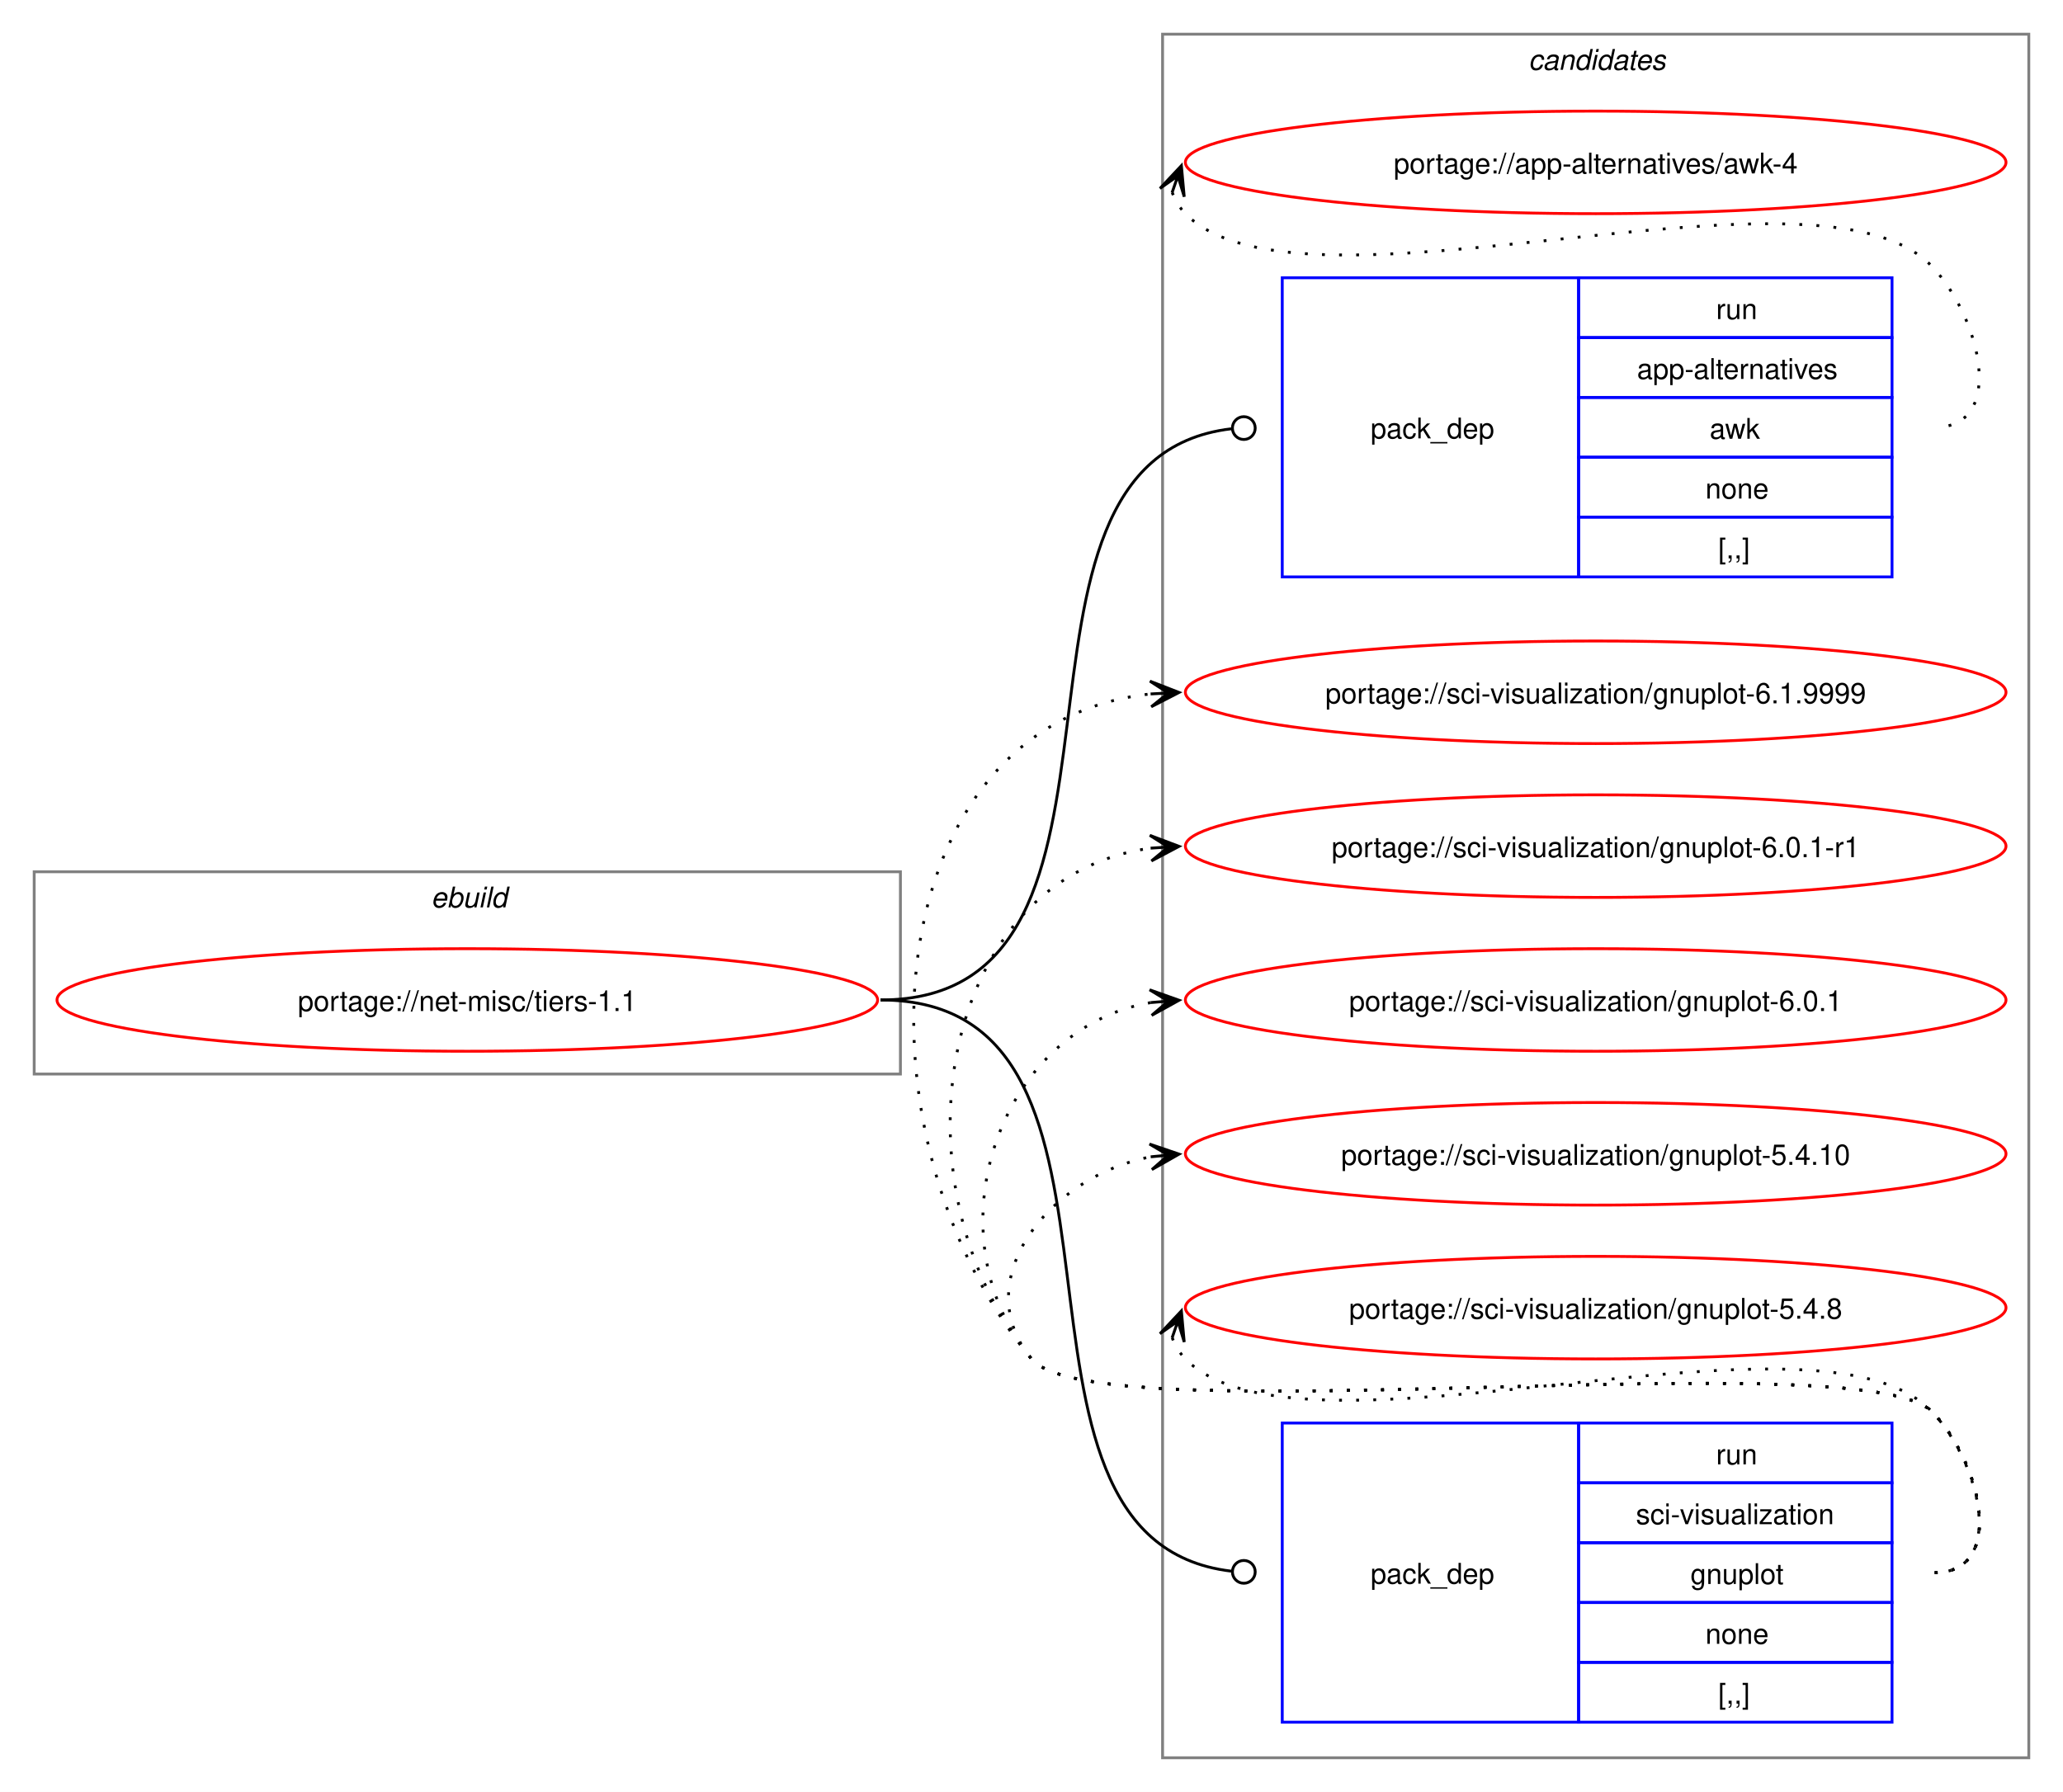
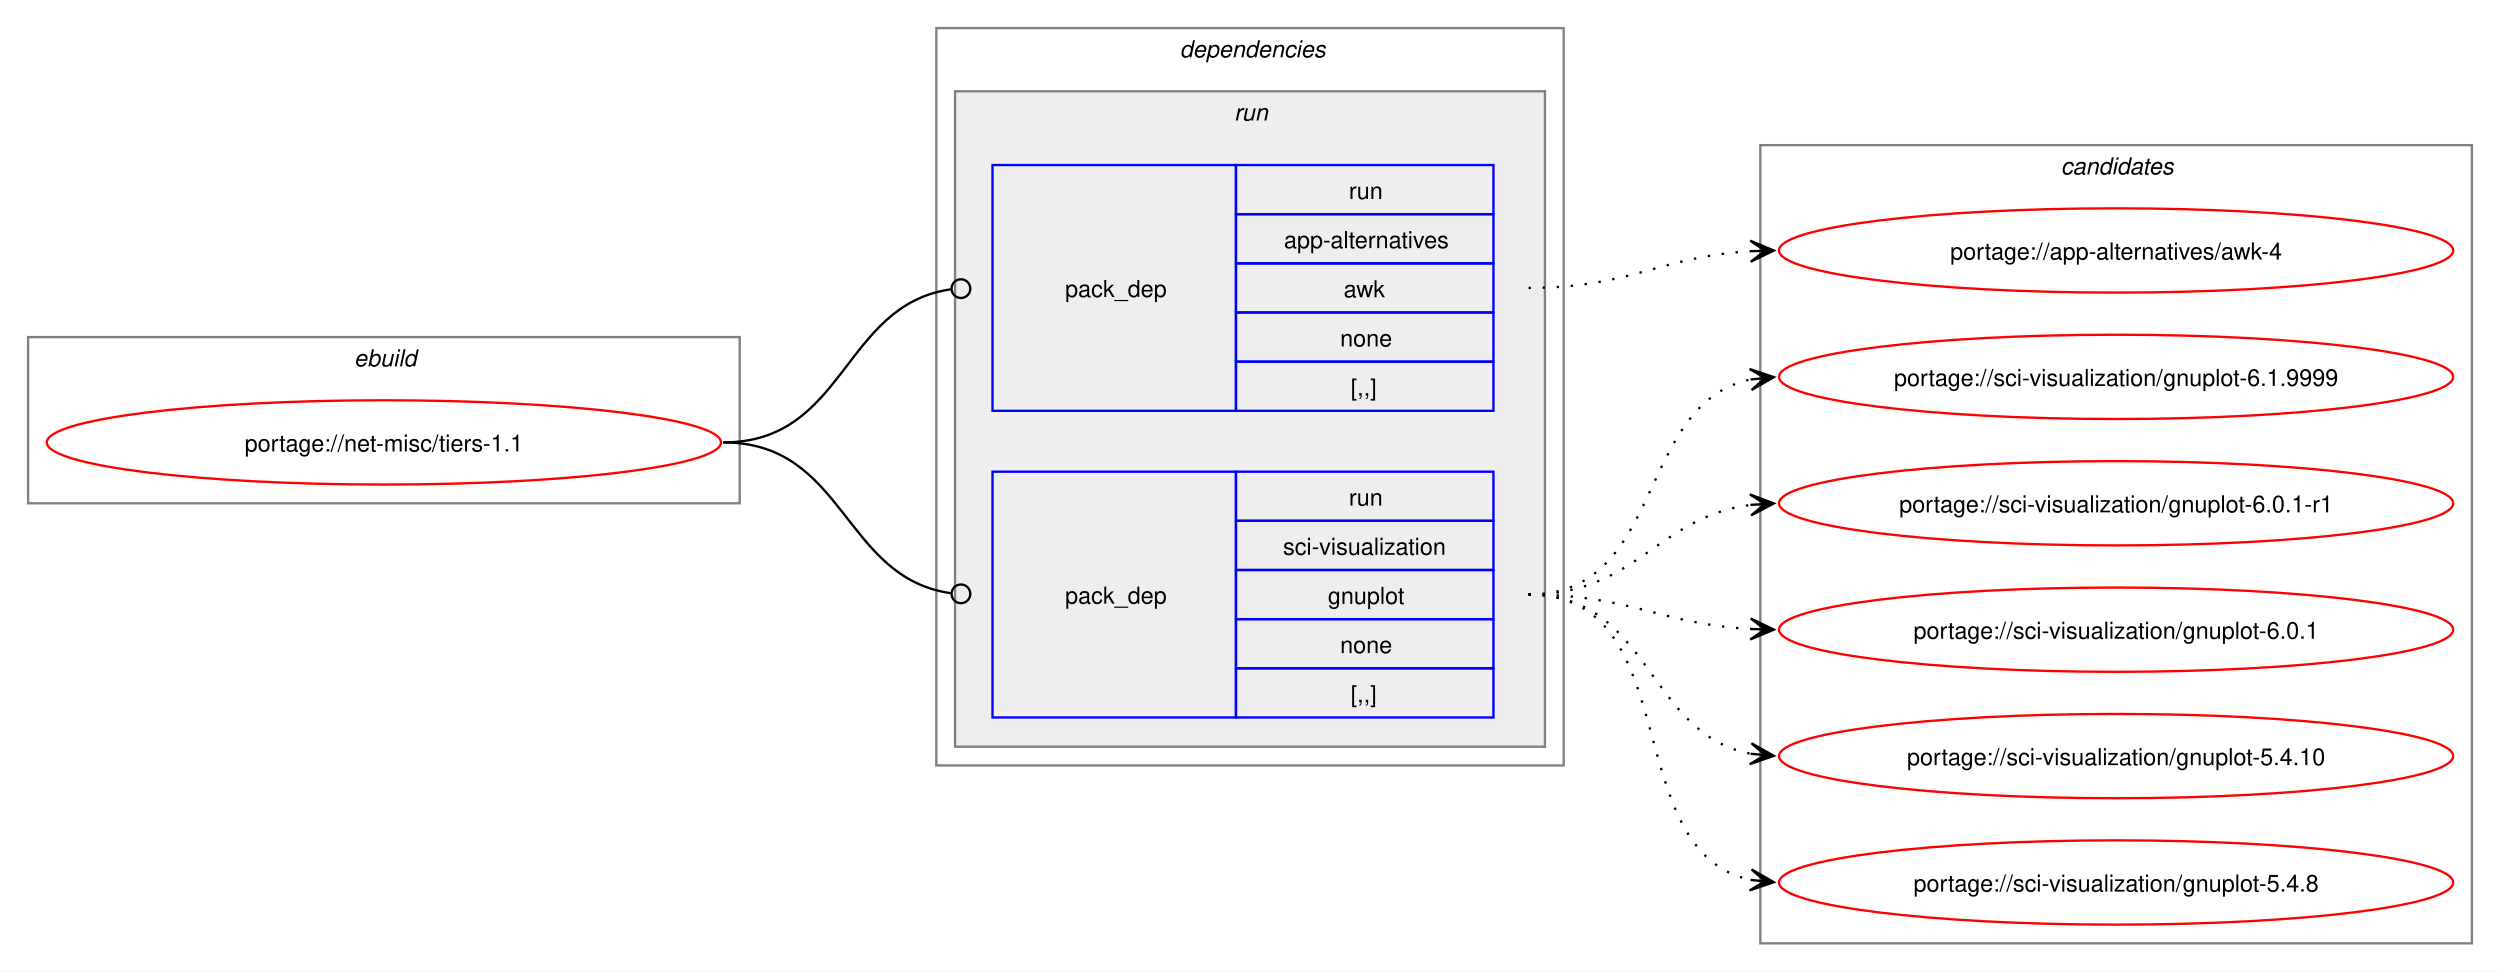
- <svg xmlns="http://www.w3.org/2000/svg" xmlns:xlink="http://www.w3.org/1999/xlink" width="724pt" height="629pt" viewBox="0.00 0.00 724.00 629.00">
-   <g id="graph0" class="graph" transform="scale(1 1) rotate(0) translate(4 625)">
-     <polygon fill="white" stroke="none" points="-4,4 -4,-625 720,-625 720,4 -4,4" />
+ <svg xmlns="http://www.w3.org/2000/svg" xmlns:xlink="http://www.w3.org/1999/xlink" width="1068pt" height="415pt" viewBox="0.00 0.00 1068.00 415.00">
+   <g id="graph0" class="graph" transform="scale(1 1) rotate(0) translate(4 411)">
+     <polygon fill="white" stroke="none" points="-4,4 -4,-411 1064,-411 1064,4 -4,4" />
+     <g id="clust1" class="cluster">
+       <polygon fill="none" stroke="gray" points="8,-196 8,-267 312,-267 312,-196 8,-196" />
+       <text text-anchor="start" x="147.25" y="-254.5" font-family="Helvetica,sans-Serif" font-style="italic" font-size="10.00">ebuild</text>
+     </g>
+     <g id="clust2" class="cluster">
+       <polygon fill="none" stroke="gray" points="396,-84 396,-399 664,-399 664,-84 396,-84" />
+       <text text-anchor="start" x="500" y="-386.5" font-family="Helvetica,sans-Serif" font-style="italic" font-size="10.00">dependencies</text>
+     </g>
+     <g id="clust5" class="cluster">
+       <polygon fill="#eeeeee" stroke="gray" points="404,-92 404,-372 656,-372 656,-92 404,-92" />
+       <text text-anchor="start" x="523.25" y="-359.5" font-family="Helvetica,sans-Serif" font-style="italic" font-size="10.00">run</text>
+     </g>
    <g id="clust8" class="cluster">
-       <polygon fill="none" stroke="gray" points="404,-8 404,-613 708,-613 708,-8 404,-8" />
-       <text text-anchor="start" x="532.38" y="-600.5" font-family="Helvetica,sans-Serif" font-style="italic" font-size="10.00">candidates</text>
-     </g>
-     <g id="clust1" class="cluster">
-       <polygon fill="none" stroke="gray" points="8,-248 8,-319 312,-319 312,-248 8,-248" />
-       <text text-anchor="start" x="147.25" y="-306.5" font-family="Helvetica,sans-Serif" font-style="italic" font-size="10.00">ebuild</text>
+       <polygon fill="none" stroke="gray" points="748,-8 748,-349 1052,-349 1052,-8 748,-8" />
+       <text text-anchor="start" x="876.38" y="-336.5" font-family="Helvetica,sans-Serif" font-style="italic" font-size="10.00">candidates</text>
    </g>
    <g id="node1" class="node">
      <g id="a_node1">
        <a xlink:href="../net-misc/tiers-1.1.svg" xlink:title="portage://net-misc/tiers-1.1">
-           <ellipse fill="none" stroke="red" cx="160" cy="-274" rx="144" ry="18" />
-           <text text-anchor="middle" x="160" y="-270.12" font-family="Helvetica,sans-Serif" font-size="10.00">portage://net-misc/tiers-1.1</text>
+           <ellipse fill="none" stroke="red" cx="160" cy="-222" rx="144" ry="18" />
+           <text text-anchor="middle" x="160" y="-218.12" font-family="Helvetica,sans-Serif" font-size="10.00">portage://net-misc/tiers-1.1</text>
        </a>
      </g>
    </g>
    <g id="node2" class="node">
-       <polygon fill="none" stroke="blue" points="446,-422.5 446,-527.5 550,-527.5 550,-422.5 446,-422.5" />
-       <text text-anchor="start" x="477" y="-471.12" font-family="Helvetica,sans-Serif" font-size="10.00">pack_dep</text>
-       <polygon fill="none" stroke="blue" points="550,-506.5 550,-527.5 660,-527.5 660,-506.5 550,-506.5" />
-       <text text-anchor="start" x="598.25" y="-513" font-family="Helvetica,sans-Serif" font-size="10.00">run</text>
-       <polygon fill="none" stroke="blue" points="550,-485.5 550,-506.5 660,-506.5 660,-485.5 550,-485.5" />
-       <text text-anchor="start" x="570.5" y="-492" font-family="Helvetica,sans-Serif" font-size="10.00">app-alternatives</text>
-       <polygon fill="none" stroke="blue" points="550,-464.5 550,-485.5 660,-485.5 660,-464.5 550,-464.5" />
-       <text text-anchor="start" x="596" y="-471" font-family="Helvetica,sans-Serif" font-size="10.00">awk</text>
-       <polygon fill="none" stroke="blue" points="550,-443.5 550,-464.5 660,-464.5 660,-443.5 550,-443.5" />
-       <text text-anchor="start" x="594.5" y="-450" font-family="Helvetica,sans-Serif" font-size="10.00">none</text>
-       <polygon fill="none" stroke="blue" points="550,-422.5 550,-443.5 660,-443.5 660,-422.5 550,-422.5" />
-       <text text-anchor="start" x="599" y="-429" font-family="Helvetica,sans-Serif" font-size="10.00">[,,]</text>
+       <polygon fill="none" stroke="blue" points="420,-235.5 420,-340.5 524,-340.5 524,-235.5 420,-235.5" />
+       <text text-anchor="start" x="451" y="-284.12" font-family="Helvetica,sans-Serif" font-size="10.00">pack_dep</text>
+       <polygon fill="none" stroke="blue" points="524,-319.5 524,-340.5 634,-340.5 634,-319.5 524,-319.5" />
+       <text text-anchor="start" x="572.25" y="-326" font-family="Helvetica,sans-Serif" font-size="10.00">run</text>
+       <polygon fill="none" stroke="blue" points="524,-298.5 524,-319.5 634,-319.5 634,-298.5 524,-298.5" />
+       <text text-anchor="start" x="544.5" y="-305" font-family="Helvetica,sans-Serif" font-size="10.00">app-alternatives</text>
+       <polygon fill="none" stroke="blue" points="524,-277.5 524,-298.5 634,-298.5 634,-277.5 524,-277.5" />
+       <text text-anchor="start" x="570" y="-284" font-family="Helvetica,sans-Serif" font-size="10.00">awk</text>
+       <polygon fill="none" stroke="blue" points="524,-256.5 524,-277.5 634,-277.5 634,-256.5 524,-256.5" />
+       <text text-anchor="start" x="568.5" y="-263" font-family="Helvetica,sans-Serif" font-size="10.00">none</text>
+       <polygon fill="none" stroke="blue" points="524,-235.5 524,-256.5 634,-256.5 634,-235.5 524,-235.5" />
+       <text text-anchor="start" x="573" y="-242" font-family="Helvetica,sans-Serif" font-size="10.00">[,,]</text>
    </g>
    <g id="edge1" class="edge">
-       <path fill="none" stroke="black" d="M305,-274C408.74,-274 334.75,-463.4 428.08,-474.49" />
-       <ellipse fill="none" stroke="black" cx="432.51" cy="-474.74" rx="4" ry="4" />
+       <path fill="none" stroke="black" d="M305,-222C357.35,-222 355.87,-280.74 402.13,-287.39" />
+       <ellipse fill="none" stroke="black" cx="406.51" cy="-287.69" rx="4" ry="4" />
    </g>
    <g id="node3" class="node">
-       <polygon fill="none" stroke="blue" points="446,-20.5 446,-125.5 550,-125.5 550,-20.5 446,-20.5" />
-       <text text-anchor="start" x="477" y="-69.12" font-family="Helvetica,sans-Serif" font-size="10.00">pack_dep</text>
-       <polygon fill="none" stroke="blue" points="550,-104.5 550,-125.5 660,-125.5 660,-104.5 550,-104.5" />
-       <text text-anchor="start" x="598.25" y="-111" font-family="Helvetica,sans-Serif" font-size="10.00">run</text>
-       <polygon fill="none" stroke="blue" points="550,-83.5 550,-104.5 660,-104.5 660,-83.5 550,-83.5" />
-       <text text-anchor="start" x="570.12" y="-90" font-family="Helvetica,sans-Serif" font-size="10.00">sci-visualization</text>
-       <polygon fill="none" stroke="blue" points="550,-62.5 550,-83.5 660,-83.5 660,-62.5 550,-62.5" />
-       <text text-anchor="start" x="589.25" y="-69" font-family="Helvetica,sans-Serif" font-size="10.00">gnuplot</text>
-       <polygon fill="none" stroke="blue" points="550,-41.5 550,-62.5 660,-62.5 660,-41.5 550,-41.5" />
-       <text text-anchor="start" x="594.5" y="-48" font-family="Helvetica,sans-Serif" font-size="10.00">none</text>
-       <polygon fill="none" stroke="blue" points="550,-20.5 550,-41.5 660,-41.5 660,-20.5 550,-20.5" />
-       <text text-anchor="start" x="599" y="-27" font-family="Helvetica,sans-Serif" font-size="10.00">[,,]</text>
+       <polygon fill="none" stroke="blue" points="420,-104.5 420,-209.5 524,-209.5 524,-104.5 420,-104.5" />
+       <text text-anchor="start" x="451" y="-153.12" font-family="Helvetica,sans-Serif" font-size="10.00">pack_dep</text>
+       <polygon fill="none" stroke="blue" points="524,-188.5 524,-209.5 634,-209.5 634,-188.5 524,-188.5" />
+       <text text-anchor="start" x="572.25" y="-195" font-family="Helvetica,sans-Serif" font-size="10.00">run</text>
+       <polygon fill="none" stroke="blue" points="524,-167.5 524,-188.5 634,-188.5 634,-167.5 524,-167.5" />
+       <text text-anchor="start" x="544.12" y="-174" font-family="Helvetica,sans-Serif" font-size="10.00">sci-visualization</text>
+       <polygon fill="none" stroke="blue" points="524,-146.5 524,-167.5 634,-167.5 634,-146.5 524,-146.5" />
+       <text text-anchor="start" x="563.25" y="-153" font-family="Helvetica,sans-Serif" font-size="10.00">gnuplot</text>
+       <polygon fill="none" stroke="blue" points="524,-125.5 524,-146.5 634,-146.5 634,-125.5 524,-125.5" />
+       <text text-anchor="start" x="568.5" y="-132" font-family="Helvetica,sans-Serif" font-size="10.00">none</text>
+       <polygon fill="none" stroke="blue" points="524,-104.5 524,-125.5 634,-125.5 634,-104.5 524,-104.5" />
+       <text text-anchor="start" x="573" y="-111" font-family="Helvetica,sans-Serif" font-size="10.00">[,,]</text>
    </g>
    <g id="edge2" class="edge">
-       <path fill="none" stroke="black" d="M305,-274C408.74,-274 334.75,-84.6 428.08,-73.51" />
-       <ellipse fill="none" stroke="black" cx="432.51" cy="-73.26" rx="4" ry="4" />
+       <path fill="none" stroke="black" d="M305,-222C357.13,-222 356.06,-164.15 402.16,-157.6" />
+       <ellipse fill="none" stroke="black" cx="406.51" cy="-157.31" rx="4" ry="4" />
    </g>
    <g id="node4" class="node">
      <g id="a_node4">
        <a xlink:href="../app-alternatives/awk-4.svg" xlink:title="portage://app-alternatives/awk-4">
-           <ellipse fill="none" stroke="red" cx="556" cy="-568" rx="144" ry="18" />
-           <text text-anchor="middle" x="556" y="-564.12" font-family="Helvetica,sans-Serif" font-size="10.00">portage://app-alternatives/awk-4</text>
+           <ellipse fill="none" stroke="red" cx="900" cy="-304" rx="144" ry="18" />
+           <text text-anchor="middle" x="900" y="-300.12" font-family="Helvetica,sans-Serif" font-size="10.00">portage://app-alternatives/awk-4</text>
        </a>
      </g>
    </g>
    <g id="edge3" class="edge">
-       <path fill="none" stroke="black" stroke-dasharray="1,5" d="M407.37,-557.45C408.4,-554.7 410.07,-551.96 412,-550 452.96,-508.42 633.83,-573.85 674,-531.5 691.28,-513.28 700.12,-475 675,-475" />
-       <polygon fill="black" stroke="black" points="410.6,-566.85 403.09,-558.86 409.37,-563.27 407.34,-557.39 407.34,-557.39 407.34,-557.39 409.37,-563.27 411.6,-555.93 410.6,-566.85" />
+       <path fill="none" stroke="black" stroke-dasharray="1,5" d="M649,-288C692.74,-288 705.35,-301.48 743.98,-303.69" />
+       <polygon fill="black" stroke="black" points="753.78,-303.97 743.66,-308.19 750,-303.86 743.79,-303.69 743.79,-303.69 743.79,-303.69 750,-303.86 743.91,-299.19 753.78,-303.97" />
    </g>
    <g id="node5" class="node">
      <g id="a_node5">
        <a xlink:href="../sci-visualization/gnuplot-6.1.9999.svg" xlink:title="portage://sci-visualization/gnuplot-6.1.9999">
-           <ellipse fill="none" stroke="red" cx="556" cy="-382" rx="144" ry="18" />
-           <text text-anchor="middle" x="556" y="-378.12" font-family="Helvetica,sans-Serif" font-size="10.00">portage://sci-visualization/gnuplot-6.1.9999</text>
+           <ellipse fill="none" stroke="red" cx="900" cy="-250" rx="144" ry="18" />
+           <text text-anchor="middle" x="900" y="-246.12" font-family="Helvetica,sans-Serif" font-size="10.00">portage://sci-visualization/gnuplot-6.1.9999</text>
        </a>
      </g>
    </g>
    <g id="edge4" class="edge">
-       <path fill="none" stroke="black" stroke-dasharray="1,5" d="M675,-73C700.12,-73 691.6,-111.59 674,-129.5 649.35,-154.59 380.36,-120.85 358,-148 292.67,-227.35 303.45,-371.13 399.8,-381.42" />
-       <polygon fill="black" stroke="black" points="409.78,-381.94 399.56,-385.91 406.01,-381.74 399.8,-381.42 399.8,-381.42 399.8,-381.42 406.01,-381.74 400.03,-376.92 409.78,-381.94" />
+       <path fill="none" stroke="black" stroke-dasharray="1,5" d="M649,-157C707.63,-157 694.48,-238.4 743.86,-248.89" />
+       <polygon fill="black" stroke="black" points="753.79,-249.88 743.39,-253.37 750.02,-249.5 743.84,-248.89 743.84,-248.89 743.84,-248.89 750.02,-249.5 744.28,-244.41 753.79,-249.88" />
    </g>
    <g id="node6" class="node">
      <g id="a_node6">
        <a xlink:href="../sci-visualization/gnuplot-6.0.1-r1.svg" xlink:title="portage://sci-visualization/gnuplot-6.0.1-r1">
-           <ellipse fill="none" stroke="red" cx="556" cy="-328" rx="144" ry="18" />
-           <text text-anchor="middle" x="556" y="-324.12" font-family="Helvetica,sans-Serif" font-size="10.00">portage://sci-visualization/gnuplot-6.0.1-r1</text>
+           <ellipse fill="none" stroke="red" cx="900" cy="-196" rx="144" ry="18" />
+           <text text-anchor="middle" x="900" y="-192.12" font-family="Helvetica,sans-Serif" font-size="10.00">portage://sci-visualization/gnuplot-6.0.1-r1</text>
        </a>
      </g>
    </g>
    <g id="edge5" class="edge">
-       <path fill="none" stroke="black" stroke-dasharray="1,5" d="M675,-73C700.12,-73 691.6,-111.59 674,-129.5 649.35,-154.59 380.36,-120.85 358,-148 307.37,-209.49 325.73,-317.72 400.13,-327.32" />
-       <polygon fill="black" stroke="black" points="409.78,-327.92 399.52,-331.79 406.01,-327.69 399.8,-327.29 399.8,-327.29 399.8,-327.29 406.01,-327.69 400.09,-322.8 409.78,-327.92" />
+       <path fill="none" stroke="black" stroke-dasharray="1,5" d="M649,-157C695.28,-157 703.65,-190.14 744.01,-195.32" />
+       <polygon fill="black" stroke="black" points="753.78,-195.93 743.53,-199.8 750.01,-195.69 743.8,-195.31 743.8,-195.31 743.8,-195.31 750.01,-195.69 744.08,-190.82 753.78,-195.93" />
    </g>
    <g id="node7" class="node">
      <g id="a_node7">
        <a xlink:href="../sci-visualization/gnuplot-6.0.1.svg" xlink:title="portage://sci-visualization/gnuplot-6.0.1">
-           <ellipse fill="none" stroke="red" cx="556" cy="-274" rx="144" ry="18" />
-           <text text-anchor="middle" x="556" y="-270.12" font-family="Helvetica,sans-Serif" font-size="10.00">portage://sci-visualization/gnuplot-6.0.1</text>
+           <ellipse fill="none" stroke="red" cx="900" cy="-142" rx="144" ry="18" />
+           <text text-anchor="middle" x="900" y="-138.12" font-family="Helvetica,sans-Serif" font-size="10.00">portage://sci-visualization/gnuplot-6.0.1</text>
        </a>
      </g>
    </g>
    <g id="edge6" class="edge">
-       <path fill="none" stroke="black" stroke-dasharray="1,5" d="M675,-73C700.12,-73 691.6,-111.59 674,-129.5 649.35,-154.59 380.36,-120.85 358,-148 321.8,-191.97 346.66,-264.24 399.97,-273.1" />
-       <polygon fill="black" stroke="black" points="409.79,-273.9 399.45,-277.57 406.02,-273.59 399.82,-273.09 399.82,-273.09 399.82,-273.09 406.02,-273.59 400.18,-268.6 409.79,-273.9" />
+       <path fill="none" stroke="black" stroke-dasharray="1,5" d="M649,-157C692.68,-157 705.39,-144.36 743.99,-142.29" />
+       <polygon fill="black" stroke="black" points="753.78,-142.03 743.9,-146.79 750,-142.13 743.79,-142.29 743.79,-142.29 743.79,-142.29 750,-142.13 743.67,-137.79 753.78,-142.03" />
    </g>
    <g id="node8" class="node">
      <g id="a_node8">
        <a xlink:href="../sci-visualization/gnuplot-5.4.10.svg" xlink:title="portage://sci-visualization/gnuplot-5.4.10">
-           <ellipse fill="none" stroke="red" cx="556" cy="-220" rx="144" ry="18" />
-           <text text-anchor="middle" x="556" y="-216.12" font-family="Helvetica,sans-Serif" font-size="10.00">portage://sci-visualization/gnuplot-5.4.10</text>
+           <ellipse fill="none" stroke="red" cx="900" cy="-88" rx="144" ry="18" />
+           <text text-anchor="middle" x="900" y="-84.12" font-family="Helvetica,sans-Serif" font-size="10.00">portage://sci-visualization/gnuplot-5.4.10</text>
        </a>
      </g>
    </g>
    <g id="edge7" class="edge">
-       <path fill="none" stroke="black" stroke-dasharray="1,5" d="M675,-73C700.12,-73 691.6,-111.59 674,-129.5 649.35,-154.59 380.36,-120.85 358,-148 335.11,-175.8 364.6,-212.35 399.91,-218.95" />
-       <polygon fill="black" stroke="black" points="409.79,-219.89 399.41,-223.43 406.02,-219.53 399.83,-218.95 399.83,-218.95 399.83,-218.95 406.02,-219.53 400.25,-214.47 409.79,-219.89" />
+       <path fill="none" stroke="black" stroke-dasharray="1,5" d="M649,-157C701.26,-157 699.38,-97.36 744.03,-88.98" />
+       <polygon fill="black" stroke="black" points="753.79,-88.11 744.22,-93.48 750.02,-88.44 743.83,-88.99 743.83,-88.99 743.83,-88.99 750.02,-88.44 743.43,-84.51 753.79,-88.11" />
    </g>
    <g id="node9" class="node">
      <g id="a_node9">
        <a xlink:href="../sci-visualization/gnuplot-5.4.8.svg" xlink:title="portage://sci-visualization/gnuplot-5.4.8">
-           <ellipse fill="none" stroke="red" cx="556" cy="-166" rx="144" ry="18" />
-           <text text-anchor="middle" x="556" y="-162.12" font-family="Helvetica,sans-Serif" font-size="10.00">portage://sci-visualization/gnuplot-5.4.8</text>
+           <ellipse fill="none" stroke="red" cx="900" cy="-34" rx="144" ry="18" />
+           <text text-anchor="middle" x="900" y="-30.12" font-family="Helvetica,sans-Serif" font-size="10.00">portage://sci-visualization/gnuplot-5.4.8</text>
        </a>
      </g>
    </g>
    <g id="edge8" class="edge">
-       <path fill="none" stroke="black" stroke-dasharray="1,5" d="M407.37,-155.45C408.4,-152.7 410.07,-149.96 412,-148 452.96,-106.42 633.83,-171.85 674,-129.5 691.28,-111.28 700.12,-73 675,-73" />
-       <polygon fill="black" stroke="black" points="410.6,-164.85 403.09,-156.86 409.37,-161.27 407.34,-155.39 407.34,-155.39 407.34,-155.39 409.37,-161.27 411.6,-153.93 410.6,-164.85" />
+       <path fill="none" stroke="black" stroke-dasharray="1,5" d="M649,-157C717.22,-157 686.7,-47.09 744.12,-35.06" />
+       <polygon fill="black" stroke="black" points="753.79,-34.12 744.27,-39.57 750.02,-34.49 743.83,-35.09 743.83,-35.09 743.83,-35.09 750.02,-34.49 743.4,-30.61 753.79,-34.12" />
    </g>
  </g>
</svg>
